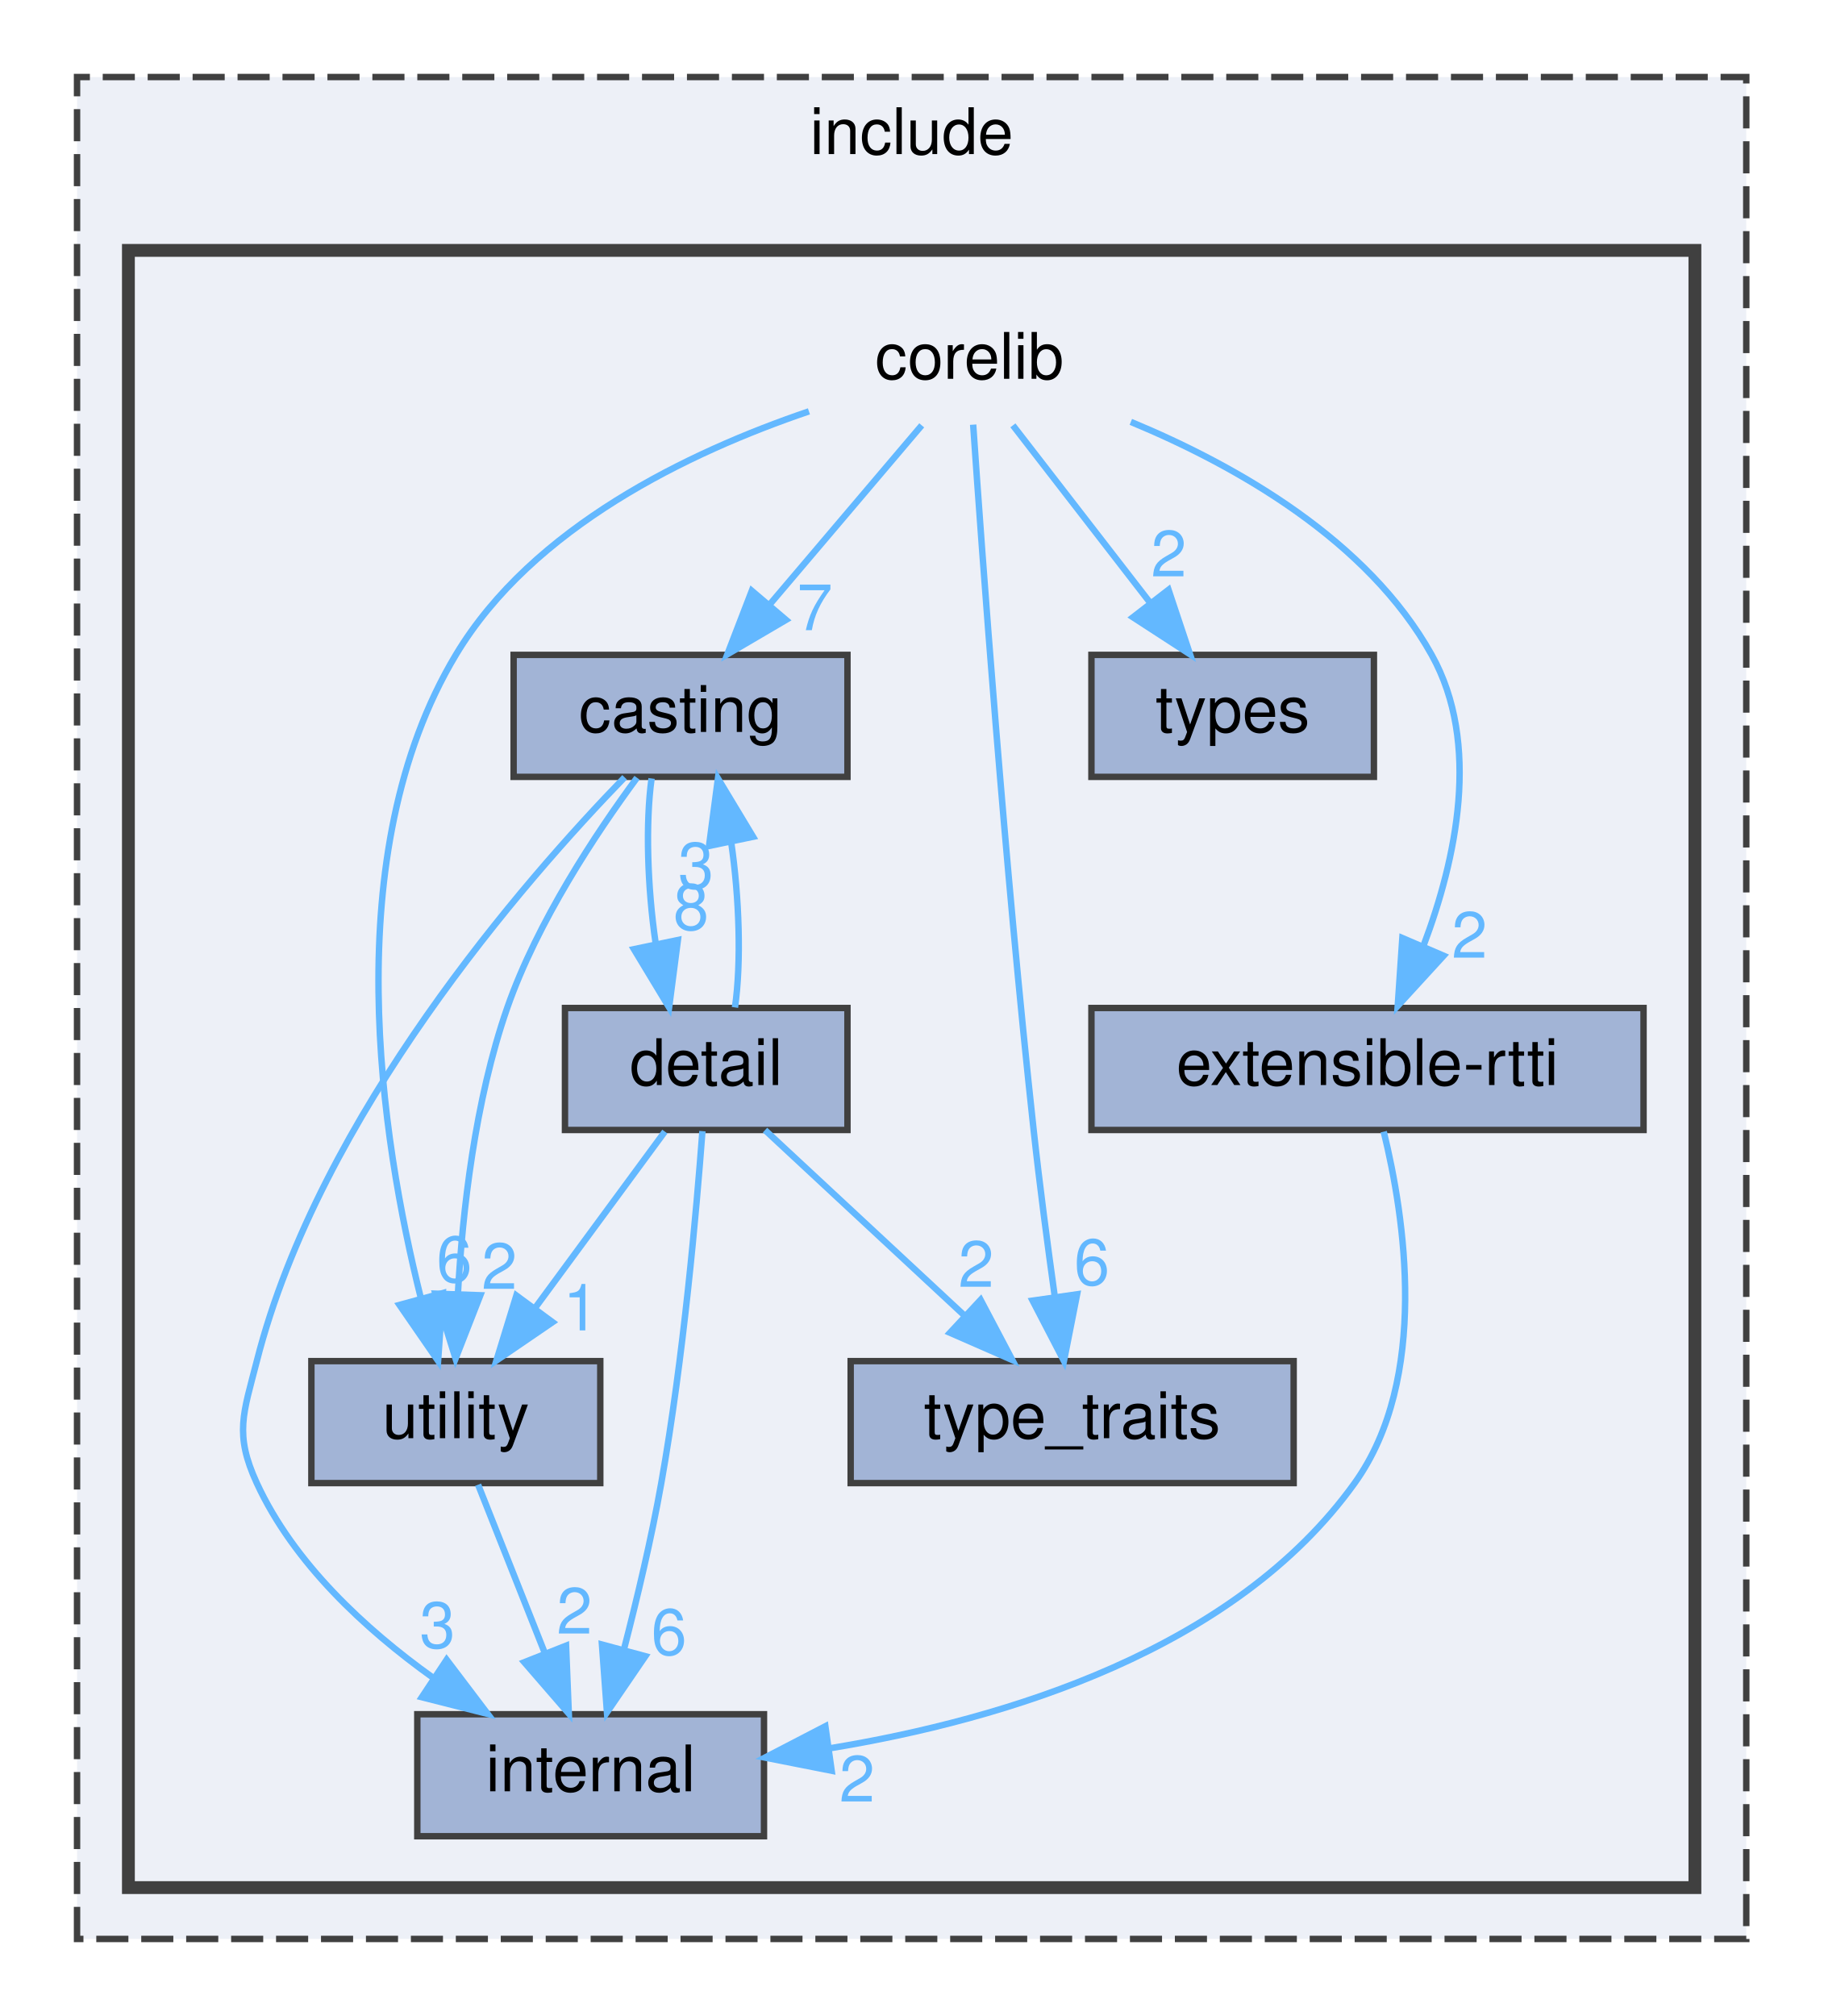
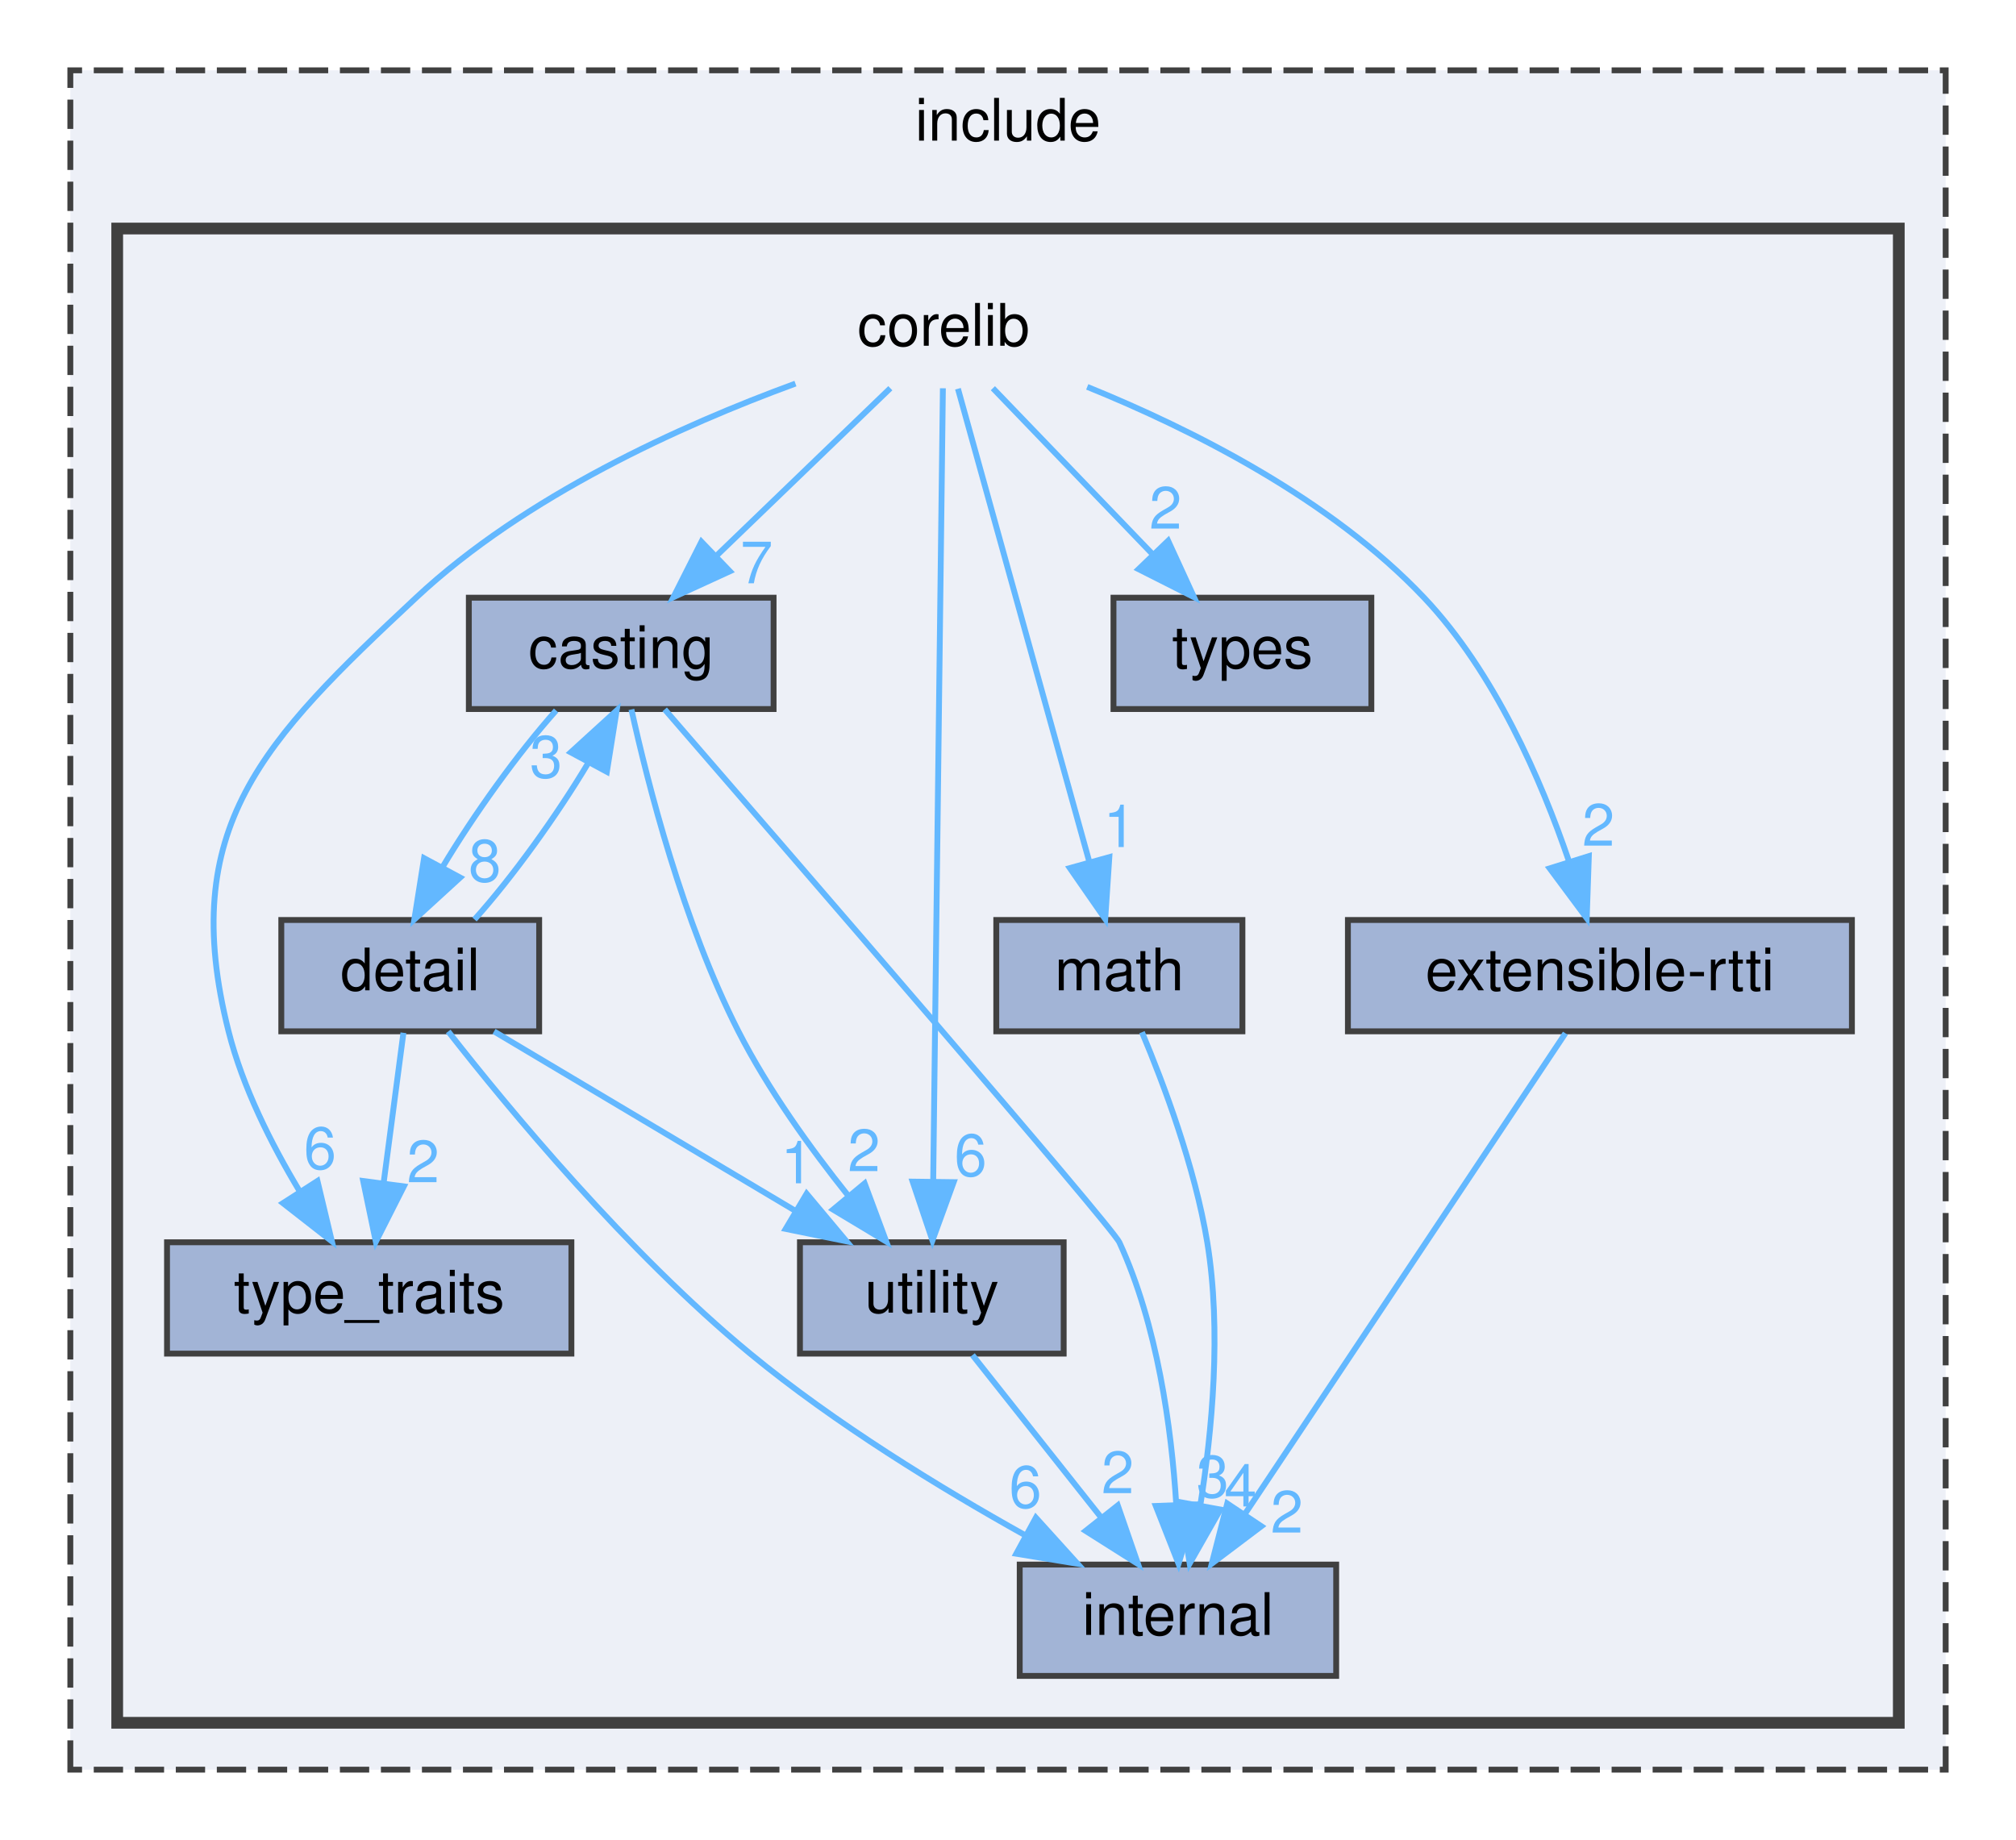
- <svg xmlns="http://www.w3.org/2000/svg" xmlns:xlink="http://www.w3.org/1999/xlink" width="284pt" height="314pt" viewBox="0.00 0.00 284.00 314.00">
+ <svg xmlns="http://www.w3.org/2000/svg" xmlns:xlink="http://www.w3.org/1999/xlink" width="344pt" height="314pt" viewBox="0.00 0.00 344.00 314.00">
  <g id="graph0" class="graph" transform="scale(1 1) rotate(0) translate(4 310)">
    <g id="clust1" class="cluster">
      <g id="a_clust1">
        <a xlink:href="dir_d44c64559bbebec7f509842c48db8b23.html" target="_top" xlink:title="include">
-           <polygon fill="#edf0f7" stroke="#404040" stroke-dasharray="5,2" points="8,-8 8,-298 268,-298 268,-8 8,-8" />
-           <text text-anchor="middle" x="138" y="-286" font-family="Helvetica,sans-Serif" font-size="10.00">include</text>
+           <polygon fill="#edf0f7" stroke="#404040" stroke-dasharray="5,2" points="8,-8 8,-298 328,-298 328,-8 8,-8" />
+           <text text-anchor="middle" x="168" y="-286" font-family="Helvetica,sans-Serif" font-size="10.00">include</text>
        </a>
      </g>
    </g>
    <g id="clust2" class="cluster">
      <g id="a_clust2">
        <a xlink:href="dir_26a42341e56d51168940d0dc9d980665.html" target="_top">
-           <polygon fill="#edf0f7" stroke="#404040" stroke-width="2" points="16,-16 16,-271 260,-271 260,-16 16,-16" />
+           <polygon fill="#edf0f7" stroke="#404040" stroke-width="2" points="16,-16 16,-271 320,-271 320,-16 16,-16" />
        </a>
      </g>
    </g>
    <g id="node1" class="node">
-       <text text-anchor="middle" x="147" y="-251" font-family="Helvetica,sans-Serif" font-size="10.00">corelib</text>
+       <text text-anchor="middle" x="157" y="-251" font-family="Helvetica,sans-Serif" font-size="10.00">corelib</text>
    </g>
    <g id="node2" class="node">
      <g id="a_node2">
        <a xlink:href="dir_ccf225970601be8fec71de27f006a241.html" target="_top" xlink:title="casting">
          <polygon fill="#a2b4d6" stroke="#404040" points="128,-208 76,-208 76,-189 128,-189 128,-208" />
          <text text-anchor="middle" x="102" y="-196" font-family="Helvetica,sans-Serif" font-size="10.00">casting</text>
        </a>
      </g>
    </g>
-     <g id="edge4" class="edge">
-       <g id="a_edge4">
+     <g id="edge5" class="edge">
+       <g id="a_edge5">
        <a xlink:href="dir_000002_000000.html" target="_top">
-           <path fill="none" stroke="#63b8ff" d="M139.57,-243.75C133.15,-236.18 123.69,-225.05 115.88,-215.84" />
-           <polygon fill="#63b8ff" stroke="#63b8ff" points="118.43,-213.45 109.29,-208.09 113.1,-217.98 118.43,-213.45" />
-         </a>
-       </g>
-       <g id="a_edge4-headlabel">
+           <path fill="none" stroke="#63b8ff" d="M147.92,-243.75C139.91,-236.03 128.04,-224.6 118.38,-215.28" />
+           <polygon fill="#63b8ff" stroke="#63b8ff" points="120.54,-212.51 110.91,-208.09 115.69,-217.55 120.54,-212.51" />
+         </a>
+       </g>
+       <g id="a_edge5-headlabel">
        <a xlink:href="dir_000002_000000.html" target="_top" xlink:title="7">
-           <text text-anchor="middle" x="122.92" y="-211.85" font-family="Helvetica,sans-Serif" font-size="10.00" fill="#63b8ff">7</text>
+           <text text-anchor="middle" x="125.1" y="-210.46" font-family="Helvetica,sans-Serif" font-size="10.00" fill="#63b8ff">7</text>
        </a>
      </g>
    </g>
    <g id="node4" class="node">
      <g id="a_node4">
        <a xlink:href="dir_d0572a3bb72777f6898f59bf0821efee.html" target="_top" xlink:title="extensible-rtti">
-           <polygon fill="#a2b4d6" stroke="#404040" points="252,-153 166,-153 166,-134 252,-134 252,-153" />
-           <text text-anchor="middle" x="209" y="-141" font-family="Helvetica,sans-Serif" font-size="10.00">extensible-rtti</text>
-         </a>
-       </g>
-     </g>
-     <g id="edge5" class="edge">
-       <g id="a_edge5">
+           <polygon fill="#a2b4d6" stroke="#404040" points="312,-153 226,-153 226,-134 312,-134 312,-153" />
+           <text text-anchor="middle" x="269" y="-141" font-family="Helvetica,sans-Serif" font-size="10.00">extensible-rtti</text>
+         </a>
+       </g>
+     </g>
+     <g id="edge6" class="edge">
+       <g id="a_edge6">
        <a xlink:href="dir_000002_000004.html" target="_top">
-           <path fill="none" stroke="#63b8ff" d="M172.14,-244.29C188.68,-237.43 209.05,-225.84 219,-208 226.72,-194.16 222.79,-176.13 217.77,-162.82" />
-           <polygon fill="#63b8ff" stroke="#63b8ff" points="220.86,-161.14 213.71,-153.33 214.43,-163.9 220.86,-161.14" />
-         </a>
-       </g>
-       <g id="a_edge5-headlabel">
+           <path fill="none" stroke="#63b8ff" d="M181.52,-243.98C199.36,-236.74 223.09,-224.83 239,-208 251.03,-195.28 259,-176.85 263.69,-163.11" />
+           <polygon fill="#63b8ff" stroke="#63b8ff" points="267.11,-163.9 266.75,-153.31 260.43,-161.81 267.11,-163.9" />
+         </a>
+       </g>
+       <g id="a_edge6-headlabel">
        <a xlink:href="dir_000002_000004.html" target="_top" xlink:title="2">
-           <text text-anchor="middle" x="224.89" y="-160.83" font-family="Helvetica,sans-Serif" font-size="10.00" fill="#63b8ff">2</text>
+           <text text-anchor="middle" x="268.75" y="-165.68" font-family="Helvetica,sans-Serif" font-size="10.00" fill="#63b8ff">2</text>
        </a>
      </g>
    </g>
    <g id="node6" class="node">
      <g id="a_node6">
+         <a xlink:href="dir_9f85035dd84934d4dee46fc5c02763b3.html" target="_top" xlink:title="math">
+           <polygon fill="#a2b4d6" stroke="#404040" points="208,-153 166,-153 166,-134 208,-134 208,-153" />
+           <text text-anchor="middle" x="187" y="-141" font-family="Helvetica,sans-Serif" font-size="10.00">math</text>
+         </a>
+       </g>
+     </g>
+     <g id="edge4" class="edge">
+       <g id="a_edge4">
+         <a xlink:href="dir_000002_000008.html" target="_top">
+           <path fill="none" stroke="#63b8ff" d="M159.46,-243.66C164.34,-226.09 175.35,-186.45 181.87,-162.95" />
+           <polygon fill="#63b8ff" stroke="#63b8ff" points="185.29,-163.73 184.59,-153.16 178.55,-161.86 185.29,-163.73" />
+         </a>
+       </g>
+       <g id="a_edge4-headlabel">
+         <a xlink:href="dir_000002_000008.html" target="_top" xlink:title="1">
+           <text text-anchor="middle" x="187.06" y="-165.45" font-family="Helvetica,sans-Serif" font-size="10.00" fill="#63b8ff">1</text>
+         </a>
+       </g>
+     </g>
+     <g id="node7" class="node">
+       <g id="a_node7">
        <a xlink:href="dir_707f9cb3ab6fc667c8977ee0db6db808.html" target="_top" xlink:title="type_traits">
-           <polygon fill="#a2b4d6" stroke="#404040" points="197.5,-98 128.5,-98 128.5,-79 197.5,-79 197.5,-98" />
-           <text text-anchor="middle" x="163" y="-86" font-family="Helvetica,sans-Serif" font-size="10.00">type_traits</text>
+           <polygon fill="#a2b4d6" stroke="#404040" points="93.5,-98 24.5,-98 24.5,-79 93.5,-79 93.5,-98" />
+           <text text-anchor="middle" x="59" y="-86" font-family="Helvetica,sans-Serif" font-size="10.00">type_traits</text>
        </a>
      </g>
    </g>
    <g id="edge2" class="edge">
      <g id="a_edge2">
-         <a xlink:href="dir_000002_000009.html" target="_top">
-           <path fill="none" stroke="#63b8ff" d="M147.58,-243.86C148.93,-224.28 152.5,-175.05 157,-134 157.93,-125.47 159.18,-116.04 160.29,-108.07" />
-           <polygon fill="#63b8ff" stroke="#63b8ff" points="163.77,-108.41 161.72,-98.02 156.84,-107.42 163.77,-108.41" />
+         <a xlink:href="dir_000002_000010.html" target="_top">
+           <path fill="none" stroke="#63b8ff" d="M131.73,-244.54C112.25,-237.41 85.59,-225.38 67,-208 40.82,-183.54 26.23,-168.74 35,-134 37.41,-124.44 42.33,-114.7 47.09,-106.78" />
+           <polygon fill="#63b8ff" stroke="#63b8ff" points="50.17,-108.46 52.63,-98.16 44.28,-104.68 50.17,-108.46" />
        </a>
      </g>
      <g id="a_edge2-headlabel">
-         <a xlink:href="dir_000002_000009.html" target="_top" xlink:title="6">
-           <text text-anchor="middle" x="166.07" y="-109.87" font-family="Helvetica,sans-Serif" font-size="10.00" fill="#63b8ff">6</text>
-         </a>
-       </g>
-     </g>
-     <g id="node7" class="node">
-       <g id="a_node7">
+         <a xlink:href="dir_000002_000010.html" target="_top" xlink:title="6">
+           <text text-anchor="middle" x="50.61" y="-110.52" font-family="Helvetica,sans-Serif" font-size="10.00" fill="#63b8ff">6</text>
+         </a>
+       </g>
+     </g>
+     <g id="node8" class="node">
+       <g id="a_node8">
        <a xlink:href="dir_57a40816abf779d7abbc91cda7d695bf.html" target="_top" xlink:title="types">
-           <polygon fill="#a2b4d6" stroke="#404040" points="210,-208 166,-208 166,-189 210,-189 210,-208" />
-           <text text-anchor="middle" x="188" y="-196" font-family="Helvetica,sans-Serif" font-size="10.00">types</text>
+           <polygon fill="#a2b4d6" stroke="#404040" points="230,-208 186,-208 186,-189 230,-189 230,-208" />
+           <text text-anchor="middle" x="208" y="-196" font-family="Helvetica,sans-Serif" font-size="10.00">types</text>
        </a>
      </g>
    </g>
    <g id="edge1" class="edge">
      <g id="a_edge1">
-         <a xlink:href="dir_000002_000010.html" target="_top">
-           <path fill="none" stroke="#63b8ff" d="M153.77,-243.75C159.56,-236.26 168.06,-225.28 175.14,-216.13" />
-           <polygon fill="#63b8ff" stroke="#63b8ff" points="178.01,-218.14 181.36,-208.09 172.47,-213.86 178.01,-218.14" />
+         <a xlink:href="dir_000002_000011.html" target="_top">
+           <path fill="none" stroke="#63b8ff" d="M165.42,-243.75C172.77,-236.11 183.63,-224.82 192.54,-215.56" />
+           <polygon fill="#63b8ff" stroke="#63b8ff" points="195.32,-217.72 199.74,-208.09 190.28,-212.87 195.32,-217.72" />
        </a>
      </g>
      <g id="a_edge1-headlabel">
-         <a xlink:href="dir_000002_000010.html" target="_top" xlink:title="2">
-           <text text-anchor="middle" x="178.05" y="-220.22" font-family="Helvetica,sans-Serif" font-size="10.00" fill="#63b8ff">2</text>
-         </a>
-       </g>
-     </g>
-     <g id="node8" class="node">
-       <g id="a_node8">
+         <a xlink:href="dir_000002_000011.html" target="_top" xlink:title="2">
+           <text text-anchor="middle" x="194.88" y="-219.78" font-family="Helvetica,sans-Serif" font-size="10.00" fill="#63b8ff">2</text>
+         </a>
+       </g>
+     </g>
+     <g id="node9" class="node">
+       <g id="a_node9">
        <a xlink:href="dir_8eeb13e16550b7a52bf75538c9abd6cd.html" target="_top" xlink:title="utility">
-           <polygon fill="#a2b4d6" stroke="#404040" points="89.5,-98 44.5,-98 44.5,-79 89.5,-79 89.5,-98" />
-           <text text-anchor="middle" x="67" y="-86" font-family="Helvetica,sans-Serif" font-size="10.00">utility</text>
+           <polygon fill="#a2b4d6" stroke="#404040" points="177.5,-98 132.5,-98 132.5,-79 177.5,-79 177.5,-98" />
+           <text text-anchor="middle" x="155" y="-86" font-family="Helvetica,sans-Serif" font-size="10.00">utility</text>
        </a>
      </g>
    </g>
    <g id="edge3" class="edge">
      <g id="a_edge3">
-         <a xlink:href="dir_000002_000011.html" target="_top">
-           <path fill="none" stroke="#63b8ff" d="M122,-245.93C103.28,-239.57 78.94,-227.89 67,-208 48.36,-176.95 55.36,-132.57 61.54,-107.87" />
-           <polygon fill="#63b8ff" stroke="#63b8ff" points="64.97,-108.6 64.24,-98.03 58.22,-106.75 64.97,-108.6" />
+         <a xlink:href="dir_000002_000012.html" target="_top">
+           <path fill="none" stroke="#63b8ff" d="M156.89,-243.74C156.58,-218.31 155.67,-144.08 155.24,-108.69" />
+           <polygon fill="#63b8ff" stroke="#63b8ff" points="158.73,-108.26 155.11,-98.31 151.73,-108.35 158.73,-108.26" />
        </a>
      </g>
      <g id="a_edge3-headlabel">
-         <a xlink:href="dir_000002_000011.html" target="_top" xlink:title="6">
-           <text text-anchor="middle" x="66.76" y="-110.32" font-family="Helvetica,sans-Serif" font-size="10.00" fill="#63b8ff">6</text>
+         <a xlink:href="dir_000002_000012.html" target="_top" xlink:title="6">
+           <text text-anchor="middle" x="161.61" y="-109.32" font-family="Helvetica,sans-Serif" font-size="10.00" fill="#63b8ff">6</text>
        </a>
      </g>
    </g>
    <g id="node3" class="node">
      <g id="a_node3">
        <a xlink:href="dir_0546b0a51a90f19ad76b4a78ef330d86.html" target="_top" xlink:title="detail">
-           <polygon fill="#a2b4d6" stroke="#404040" points="128,-153 84,-153 84,-134 128,-134 128,-153" />
-           <text text-anchor="middle" x="106" y="-141" font-family="Helvetica,sans-Serif" font-size="10.00">detail</text>
-         </a>
-       </g>
-     </g>
-     <g id="edge6" class="edge">
-       <g id="a_edge6">
+           <polygon fill="#a2b4d6" stroke="#404040" points="88,-153 44,-153 44,-134 88,-134 88,-153" />
+           <text text-anchor="middle" x="66" y="-141" font-family="Helvetica,sans-Serif" font-size="10.00">detail</text>
+         </a>
+       </g>
+     </g>
+     <g id="edge7" class="edge">
+       <g id="a_edge7">
        <a xlink:href="dir_000000_000003.html" target="_top">
-           <path fill="none" stroke="#63b8ff" d="M97.49,-188.75C96.53,-181.8 96.84,-171.85 98.12,-163.13" />
-           <polygon fill="#63b8ff" stroke="#63b8ff" points="101.59,-163.59 100.22,-153.09 94.74,-162.16 101.59,-163.59" />
-         </a>
-       </g>
-       <g id="a_edge6-headlabel">
+           <path fill="none" stroke="#63b8ff" d="M90.89,-188.75C84.4,-181.49 76.84,-170.95 71.48,-161.98" />
+           <polygon fill="#63b8ff" stroke="#63b8ff" points="74.52,-160.24 66.7,-153.09 68.36,-163.55 74.52,-160.24" />
+         </a>
+       </g>
+       <g id="a_edge7-headlabel">
        <a xlink:href="dir_000000_000003.html" target="_top" xlink:title="8">
-           <text text-anchor="middle" x="103.64" y="-165.19" font-family="Helvetica,sans-Serif" font-size="10.00" fill="#63b8ff">8</text>
+           <text text-anchor="middle" x="78.72" y="-159.56" font-family="Helvetica,sans-Serif" font-size="10.00" fill="#63b8ff">8</text>
        </a>
      </g>
    </g>
    <g id="node5" class="node">
      <g id="a_node5">
        <a xlink:href="dir_c6c2e0c919e0ad4a815810e080b1a836.html" target="_top" xlink:title="internal">
-           <polygon fill="#a2b4d6" stroke="#404040" points="115,-43 61,-43 61,-24 115,-24 115,-43" />
-           <text text-anchor="middle" x="88" y="-31" font-family="Helvetica,sans-Serif" font-size="10.00">internal</text>
+           <polygon fill="#a2b4d6" stroke="#404040" points="224,-43 170,-43 170,-24 224,-24 224,-43" />
+           <text text-anchor="middle" x="197" y="-31" font-family="Helvetica,sans-Serif" font-size="10.00">internal</text>
+         </a>
+       </g>
+     </g>
+     <g id="edge9" class="edge">
+       <g id="a_edge9">
+         <a xlink:href="dir_000000_000007.html" target="_top">
+           <path fill="none" stroke="#63b8ff" d="M109.42,-188.94C129.89,-165.31 185.76,-100.7 187,-98 193.5,-83.89 195.89,-66.34 196.71,-53.28" />
+           <polygon fill="#63b8ff" stroke="#63b8ff" points="200.22,-53.27 197.1,-43.14 193.22,-53 200.22,-53.27" />
+         </a>
+       </g>
+       <g id="a_edge9-headlabel">
+         <a xlink:href="dir_000000_000007.html" target="_top" xlink:title="3">
+           <text text-anchor="middle" x="202.92" y="-54.47" font-family="Helvetica,sans-Serif" font-size="10.00" fill="#63b8ff">3</text>
        </a>
      </g>
    </g>
    <g id="edge8" class="edge">
      <g id="a_edge8">
-         <a xlink:href="dir_000000_000007.html" target="_top">
-           <path fill="none" stroke="#63b8ff" d="M93.29,-188.93C77.71,-172.87 45.78,-136.36 36,-98 33.91,-89.82 32.47,-86.67 36,-79 41.75,-66.52 52.91,-56.24 63.42,-48.71" />
-           <polygon fill="#63b8ff" stroke="#63b8ff" points="65.57,-51.49 71.97,-43.05 61.7,-45.65 65.57,-51.49" />
+         <a xlink:href="dir_000000_000012.html" target="_top">
+           <path fill="none" stroke="#63b8ff" d="M103.74,-188.93C106.5,-176.4 112.55,-152.53 122,-134 127.07,-124.06 134.32,-113.99 140.74,-105.95" />
+           <polygon fill="#63b8ff" stroke="#63b8ff" points="143.54,-108.05 147.23,-98.12 138.15,-103.58 143.54,-108.05" />
        </a>
      </g>
      <g id="a_edge8-headlabel">
-         <a xlink:href="dir_000000_000007.html" target="_top" xlink:title="3">
-           <text text-anchor="middle" x="64.14" y="-53.34" font-family="Helvetica,sans-Serif" font-size="10.00" fill="#63b8ff">3</text>
-         </a>
-       </g>
-     </g>
-     <g id="edge7" class="edge">
-       <g id="a_edge7">
-         <a xlink:href="dir_000000_000011.html" target="_top">
-           <path fill="none" stroke="#63b8ff" d="M95.22,-188.86C88.88,-180.27 79.7,-166.48 75,-153 69.97,-138.55 68.03,-121.28 67.32,-108.4" />
-           <polygon fill="#63b8ff" stroke="#63b8ff" points="70.82,-108.26 66.96,-98.39 63.82,-108.51 70.82,-108.26" />
-         </a>
-       </g>
-       <g id="a_edge7-headlabel">
-         <a xlink:href="dir_000000_000011.html" target="_top" xlink:title="2">
-           <text text-anchor="middle" x="73.78" y="-109.25" font-family="Helvetica,sans-Serif" font-size="10.00" fill="#63b8ff">2</text>
+         <a xlink:href="dir_000000_000012.html" target="_top" xlink:title="2">
+           <text text-anchor="middle" x="143.43" y="-110.13" font-family="Helvetica,sans-Serif" font-size="10.00" fill="#63b8ff">2</text>
+         </a>
+       </g>
+     </g>
+     <g id="edge13" class="edge">
+       <g id="a_edge13">
+         <a xlink:href="dir_000003_000000.html" target="_top">
+           <path fill="none" stroke="#63b8ff" d="M76.97,-153.09C83.44,-160.29 91.01,-170.82 96.39,-179.82" />
+           <polygon fill="#63b8ff" stroke="#63b8ff" points="93.39,-181.61 101.22,-188.75 99.55,-178.29 93.39,-181.61" />
+         </a>
+       </g>
+       <g id="a_edge13-headlabel">
+         <a xlink:href="dir_000003_000000.html" target="_top" xlink:title="3">
+           <text text-anchor="middle" x="89.18" y="-177.3" font-family="Helvetica,sans-Serif" font-size="10.00" fill="#63b8ff">3</text>
        </a>
      </g>
    </g>
    <g id="edge12" class="edge">
      <g id="a_edge12">
-         <a xlink:href="dir_000003_000000.html" target="_top">
-           <path fill="none" stroke="#63b8ff" d="M110.48,-153.09C111.48,-160.06 111.17,-170.15 109.87,-178.95" />
-           <polygon fill="#63b8ff" stroke="#63b8ff" points="106.44,-178.24 107.83,-188.75 113.3,-179.67 106.44,-178.24" />
+         <a xlink:href="dir_000003_000007.html" target="_top">
+           <path fill="none" stroke="#63b8ff" d="M72.48,-133.98C82.56,-121.08 103.03,-96.28 124,-79 138.47,-67.08 156.44,-56.09 170.92,-48.01" />
+           <polygon fill="#63b8ff" stroke="#63b8ff" points="172.76,-51 179.87,-43.14 169.41,-44.85 172.76,-51" />
        </a>
      </g>
      <g id="a_edge12-headlabel">
-         <a xlink:href="dir_000003_000000.html" target="_top" xlink:title="3">
-           <text text-anchor="middle" x="104.4" y="-171.64" font-family="Helvetica,sans-Serif" font-size="10.00" fill="#63b8ff">3</text>
+         <a xlink:href="dir_000003_000007.html" target="_top" xlink:title="6">
+           <text text-anchor="middle" x="170.96" y="-52.71" font-family="Helvetica,sans-Serif" font-size="10.00" fill="#63b8ff">6</text>
+         </a>
+       </g>
+     </g>
+     <g id="edge10" class="edge">
+       <g id="a_edge10">
+         <a xlink:href="dir_000003_000010.html" target="_top">
+           <path fill="none" stroke="#63b8ff" d="M64.84,-133.75C63.93,-126.8 62.61,-116.85 61.46,-108.13" />
+           <polygon fill="#63b8ff" stroke="#63b8ff" points="64.91,-107.54 60.13,-98.09 57.97,-108.46 64.91,-107.54" />
+         </a>
+       </g>
+       <g id="a_edge10-headlabel">
+         <a xlink:href="dir_000003_000010.html" target="_top" xlink:title="2">
+           <text text-anchor="middle" x="68.2" y="-108.24" font-family="Helvetica,sans-Serif" font-size="10.00" fill="#63b8ff">2</text>
        </a>
      </g>
    </g>
    <g id="edge11" class="edge">
      <g id="a_edge11">
-         <a xlink:href="dir_000003_000007.html" target="_top">
-           <path fill="none" stroke="#63b8ff" d="M105.41,-133.82C104.49,-121.54 102.46,-98.44 99,-79 97.47,-70.38 95.22,-60.95 93.16,-53" />
-           <polygon fill="#63b8ff" stroke="#63b8ff" points="96.52,-52.04 90.54,-43.29 89.76,-53.86 96.52,-52.04" />
+         <a xlink:href="dir_000003_000012.html" target="_top">
+           <path fill="none" stroke="#63b8ff" d="M80.3,-133.98C94.1,-125.77 115.24,-113.18 131.51,-103.49" />
+           <polygon fill="#63b8ff" stroke="#63b8ff" points="133.64,-106.29 140.44,-98.17 130.06,-100.28 133.64,-106.29" />
        </a>
      </g>
      <g id="a_edge11-headlabel">
-         <a xlink:href="dir_000003_000007.html" target="_top" xlink:title="6">
-           <text text-anchor="middle" x="100.2" y="-52.27" font-family="Helvetica,sans-Serif" font-size="10.00" fill="#63b8ff">6</text>
-         </a>
-       </g>
-     </g>
-     <g id="edge9" class="edge">
-       <g id="a_edge9">
-         <a xlink:href="dir_000003_000009.html" target="_top">
-           <path fill="none" stroke="#63b8ff" d="M115.16,-133.98C123.5,-126.23 136.03,-114.58 146.18,-105.14" />
-           <polygon fill="#63b8ff" stroke="#63b8ff" points="148.74,-107.54 153.68,-98.17 143.97,-102.42 148.74,-107.54" />
-         </a>
-       </g>
-       <g id="a_edge9-headlabel">
-         <a xlink:href="dir_000003_000009.html" target="_top" xlink:title="2">
-           <text text-anchor="middle" x="148.04" y="-109.57" font-family="Helvetica,sans-Serif" font-size="10.00" fill="#63b8ff">2</text>
-         </a>
-       </g>
-     </g>
-     <g id="edge10" class="edge">
-       <g id="a_edge10">
-         <a xlink:href="dir_000003_000011.html" target="_top">
-           <path fill="none" stroke="#63b8ff" d="M99.56,-133.75C94.11,-126.34 86.14,-115.5 79.44,-106.41" />
-           <polygon fill="#63b8ff" stroke="#63b8ff" points="82.07,-104.07 73.32,-98.09 76.43,-108.22 82.07,-104.07" />
-         </a>
-       </g>
-       <g id="a_edge10-headlabel">
-         <a xlink:href="dir_000003_000011.html" target="_top" xlink:title="1">
-           <text text-anchor="middle" x="86.48" y="-102.78" font-family="Helvetica,sans-Serif" font-size="10.00" fill="#63b8ff">1</text>
-         </a>
-       </g>
-     </g>
-     <g id="edge13" class="edge">
-       <g id="a_edge13">
-         <a xlink:href="dir_000004_000007.html" target="_top">
-           <path fill="none" stroke="#63b8ff" d="M211.53,-133.74C214.77,-120.53 218.7,-95.31 207,-79 188.36,-53.02 152.67,-42.19 125.21,-37.69" />
-           <polygon fill="#63b8ff" stroke="#63b8ff" points="125.54,-34.2 115.15,-36.25 124.56,-41.13 125.54,-34.2" />
-         </a>
-       </g>
-       <g id="a_edge13-headlabel">
-         <a xlink:href="dir_000004_000007.html" target="_top" xlink:title="2">
-           <text text-anchor="middle" x="129.5" y="-29.4" font-family="Helvetica,sans-Serif" font-size="10.00" fill="#63b8ff">2</text>
+         <a xlink:href="dir_000003_000012.html" target="_top" xlink:title="1">
+           <text text-anchor="middle" x="132" y="-108.07" font-family="Helvetica,sans-Serif" font-size="10.00" fill="#63b8ff">1</text>
        </a>
      </g>
    </g>
    <g id="edge14" class="edge">
      <g id="a_edge14">
-         <a xlink:href="dir_000011_000007.html" target="_top">
-           <path fill="none" stroke="#63b8ff" d="M70.47,-78.75C73.28,-71.65 77.34,-61.4 80.85,-52.56" />
-           <polygon fill="#63b8ff" stroke="#63b8ff" points="84.17,-53.68 84.6,-43.09 77.66,-51.1 84.17,-53.68" />
+         <a xlink:href="dir_000004_000007.html" target="_top">
+           <path fill="none" stroke="#63b8ff" d="M263.11,-133.66C251.18,-115.77 224,-75 208.46,-51.69" />
+           <polygon fill="#63b8ff" stroke="#63b8ff" points="211.23,-49.54 202.77,-43.16 205.41,-53.42 211.23,-49.54" />
        </a>
      </g>
      <g id="a_edge14-headlabel">
-         <a xlink:href="dir_000011_000007.html" target="_top" xlink:title="2">
-           <text text-anchor="middle" x="85.48" y="-55.56" font-family="Helvetica,sans-Serif" font-size="10.00" fill="#63b8ff">2</text>
+         <a xlink:href="dir_000004_000007.html" target="_top" xlink:title="2">
+           <text text-anchor="middle" x="215.59" y="-48.45" font-family="Helvetica,sans-Serif" font-size="10.00" fill="#63b8ff">2</text>
+         </a>
+       </g>
+     </g>
+     <g id="edge15" class="edge">
+       <g id="a_edge15">
+         <a xlink:href="dir_000008_000007.html" target="_top">
+           <path fill="none" stroke="#63b8ff" d="M190.86,-133.85C194.56,-125.04 199.89,-110.87 202,-98 204.46,-82.98 202.83,-65.75 200.8,-53.03" />
+           <polygon fill="#63b8ff" stroke="#63b8ff" points="204.24,-52.39 199,-43.18 197.35,-53.65 204.24,-52.39" />
+         </a>
+       </g>
+       <g id="a_edge15-headlabel">
+         <a xlink:href="dir_000008_000007.html" target="_top" xlink:title="4">
+           <text text-anchor="middle" x="207.68" y="-52.92" font-family="Helvetica,sans-Serif" font-size="10.00" fill="#63b8ff">4</text>
+         </a>
+       </g>
+     </g>
+     <g id="edge16" class="edge">
+       <g id="a_edge16">
+         <a xlink:href="dir_000012_000007.html" target="_top">
+           <path fill="none" stroke="#63b8ff" d="M161.94,-78.75C167.87,-71.26 176.57,-60.28 183.82,-51.13" />
+           <polygon fill="#63b8ff" stroke="#63b8ff" points="186.73,-53.1 190.19,-43.09 181.24,-48.75 186.73,-53.1" />
+         </a>
+       </g>
+       <g id="a_edge16-headlabel">
+         <a xlink:href="dir_000012_000007.html" target="_top" xlink:title="2">
+           <text text-anchor="middle" x="186.72" y="-55.18" font-family="Helvetica,sans-Serif" font-size="10.00" fill="#63b8ff">2</text>
        </a>
      </g>
    </g>
  </g>
</svg>
